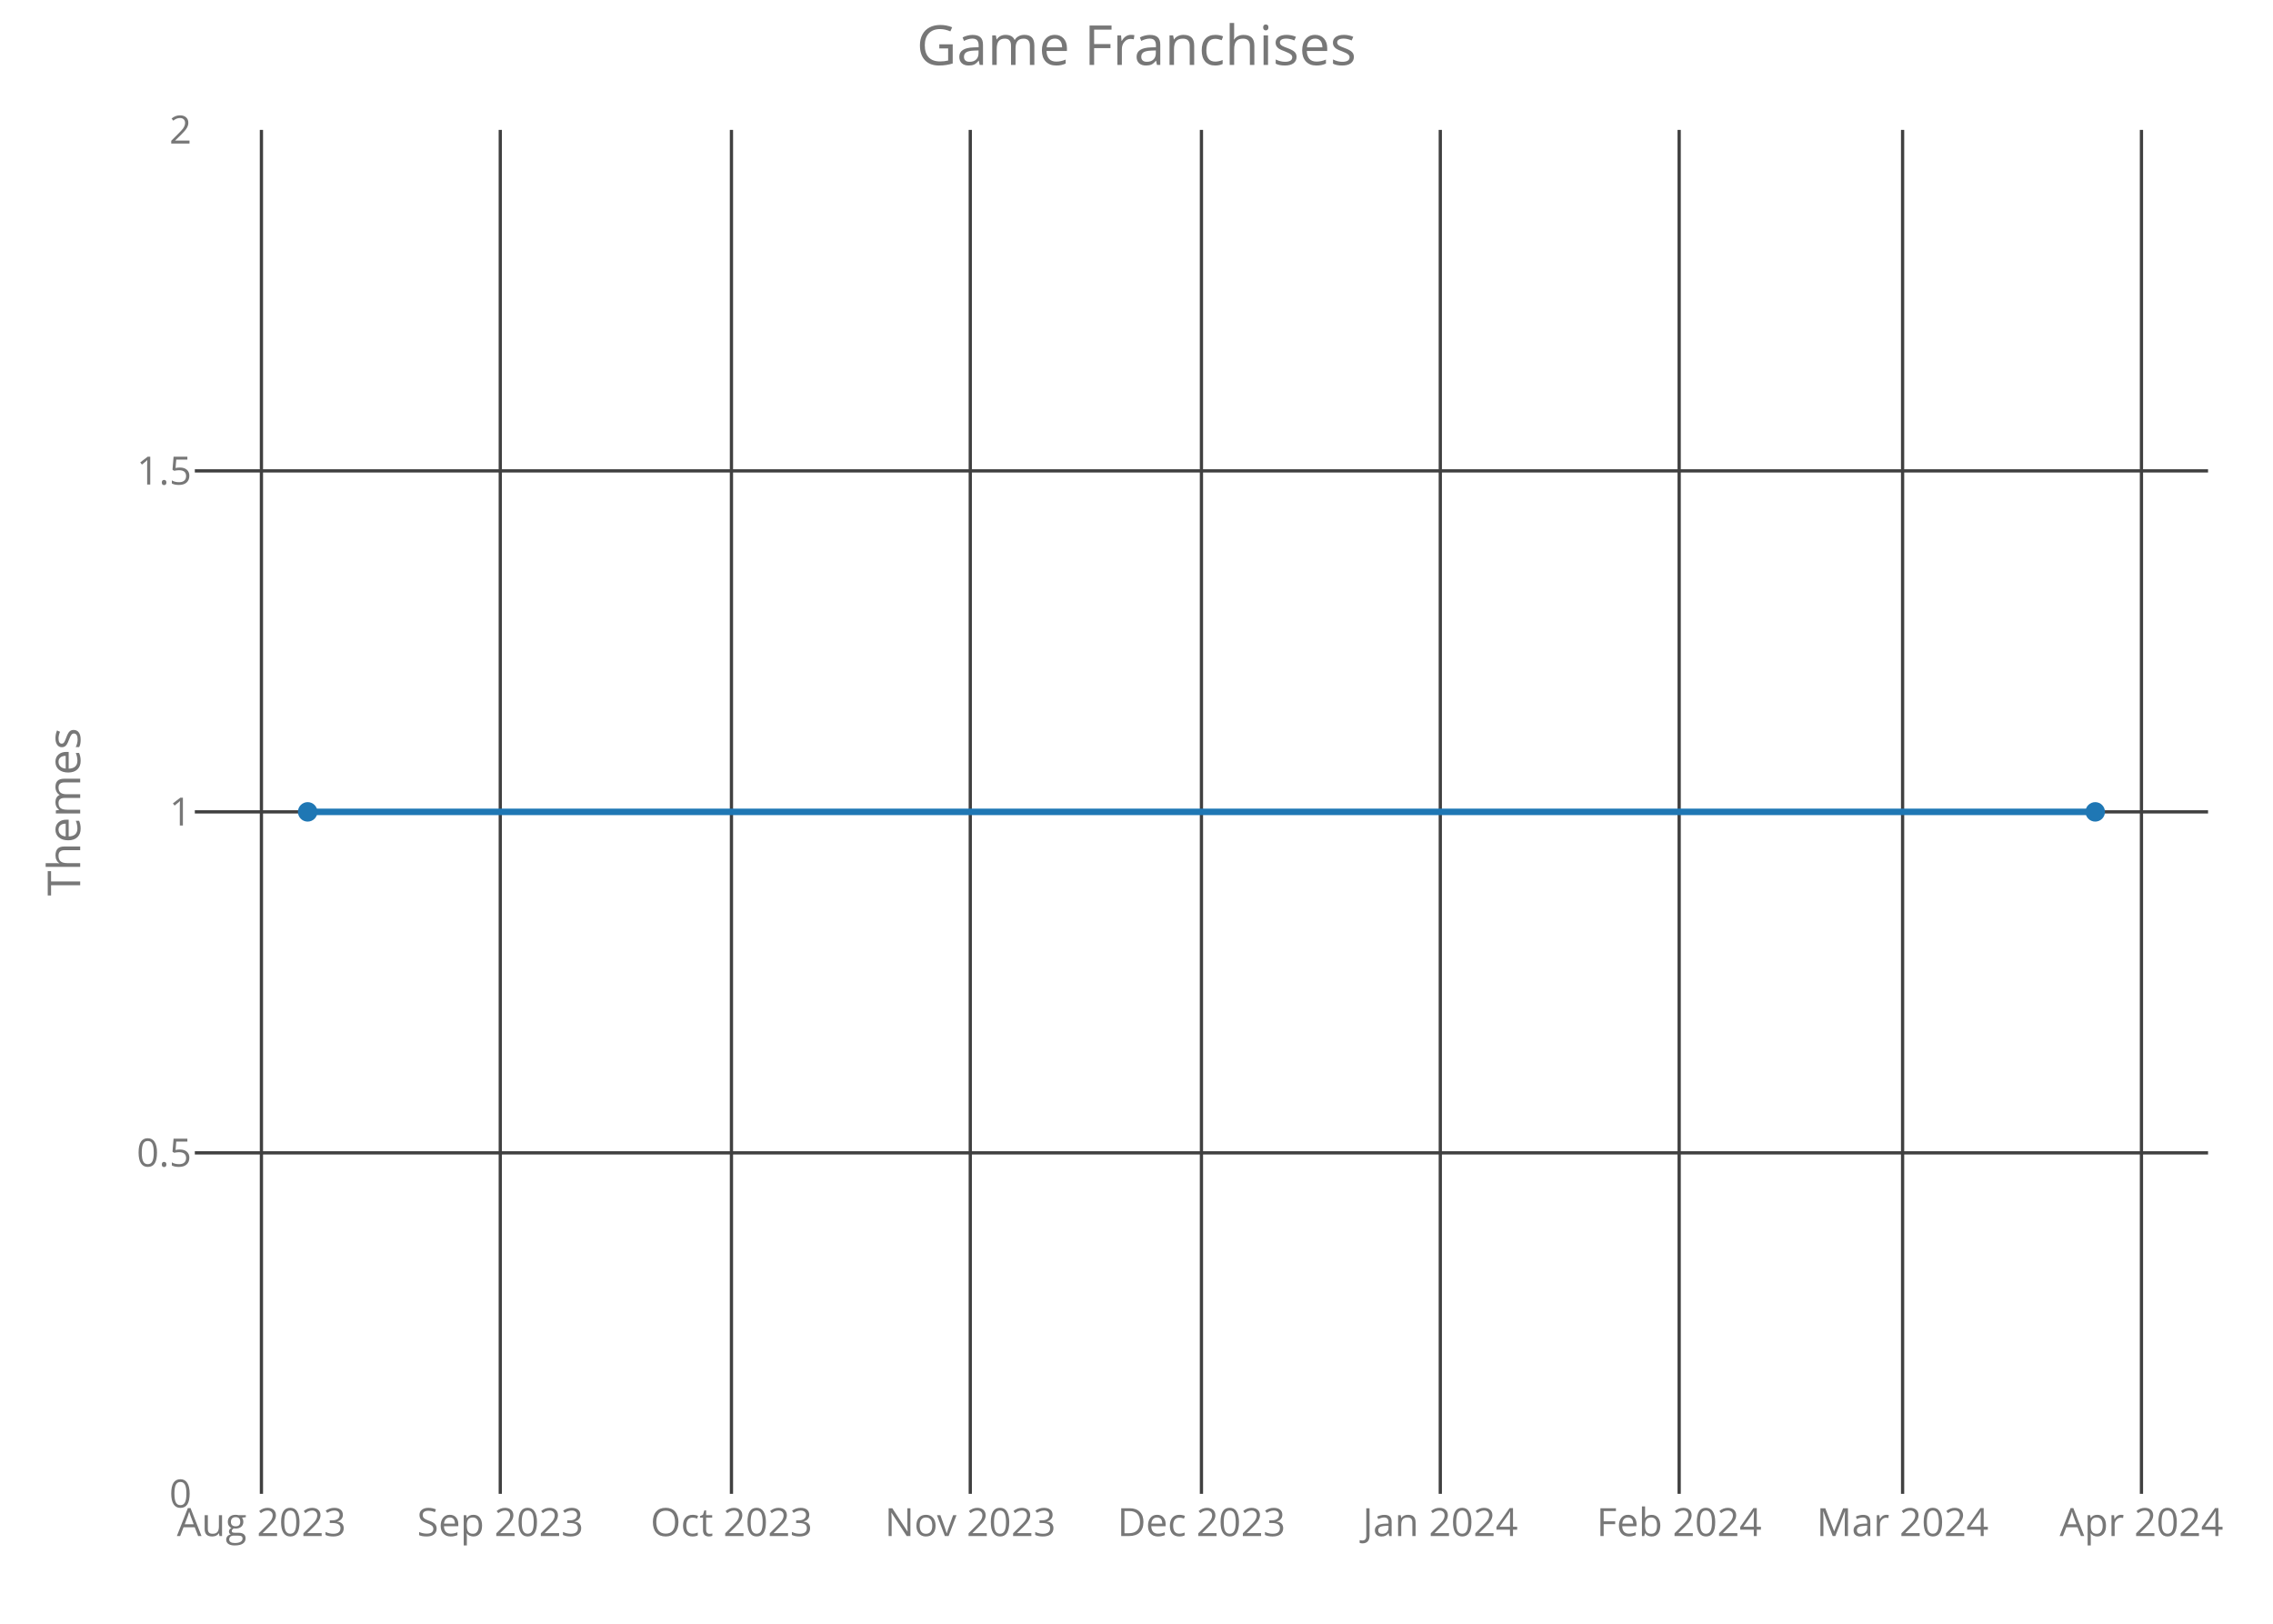
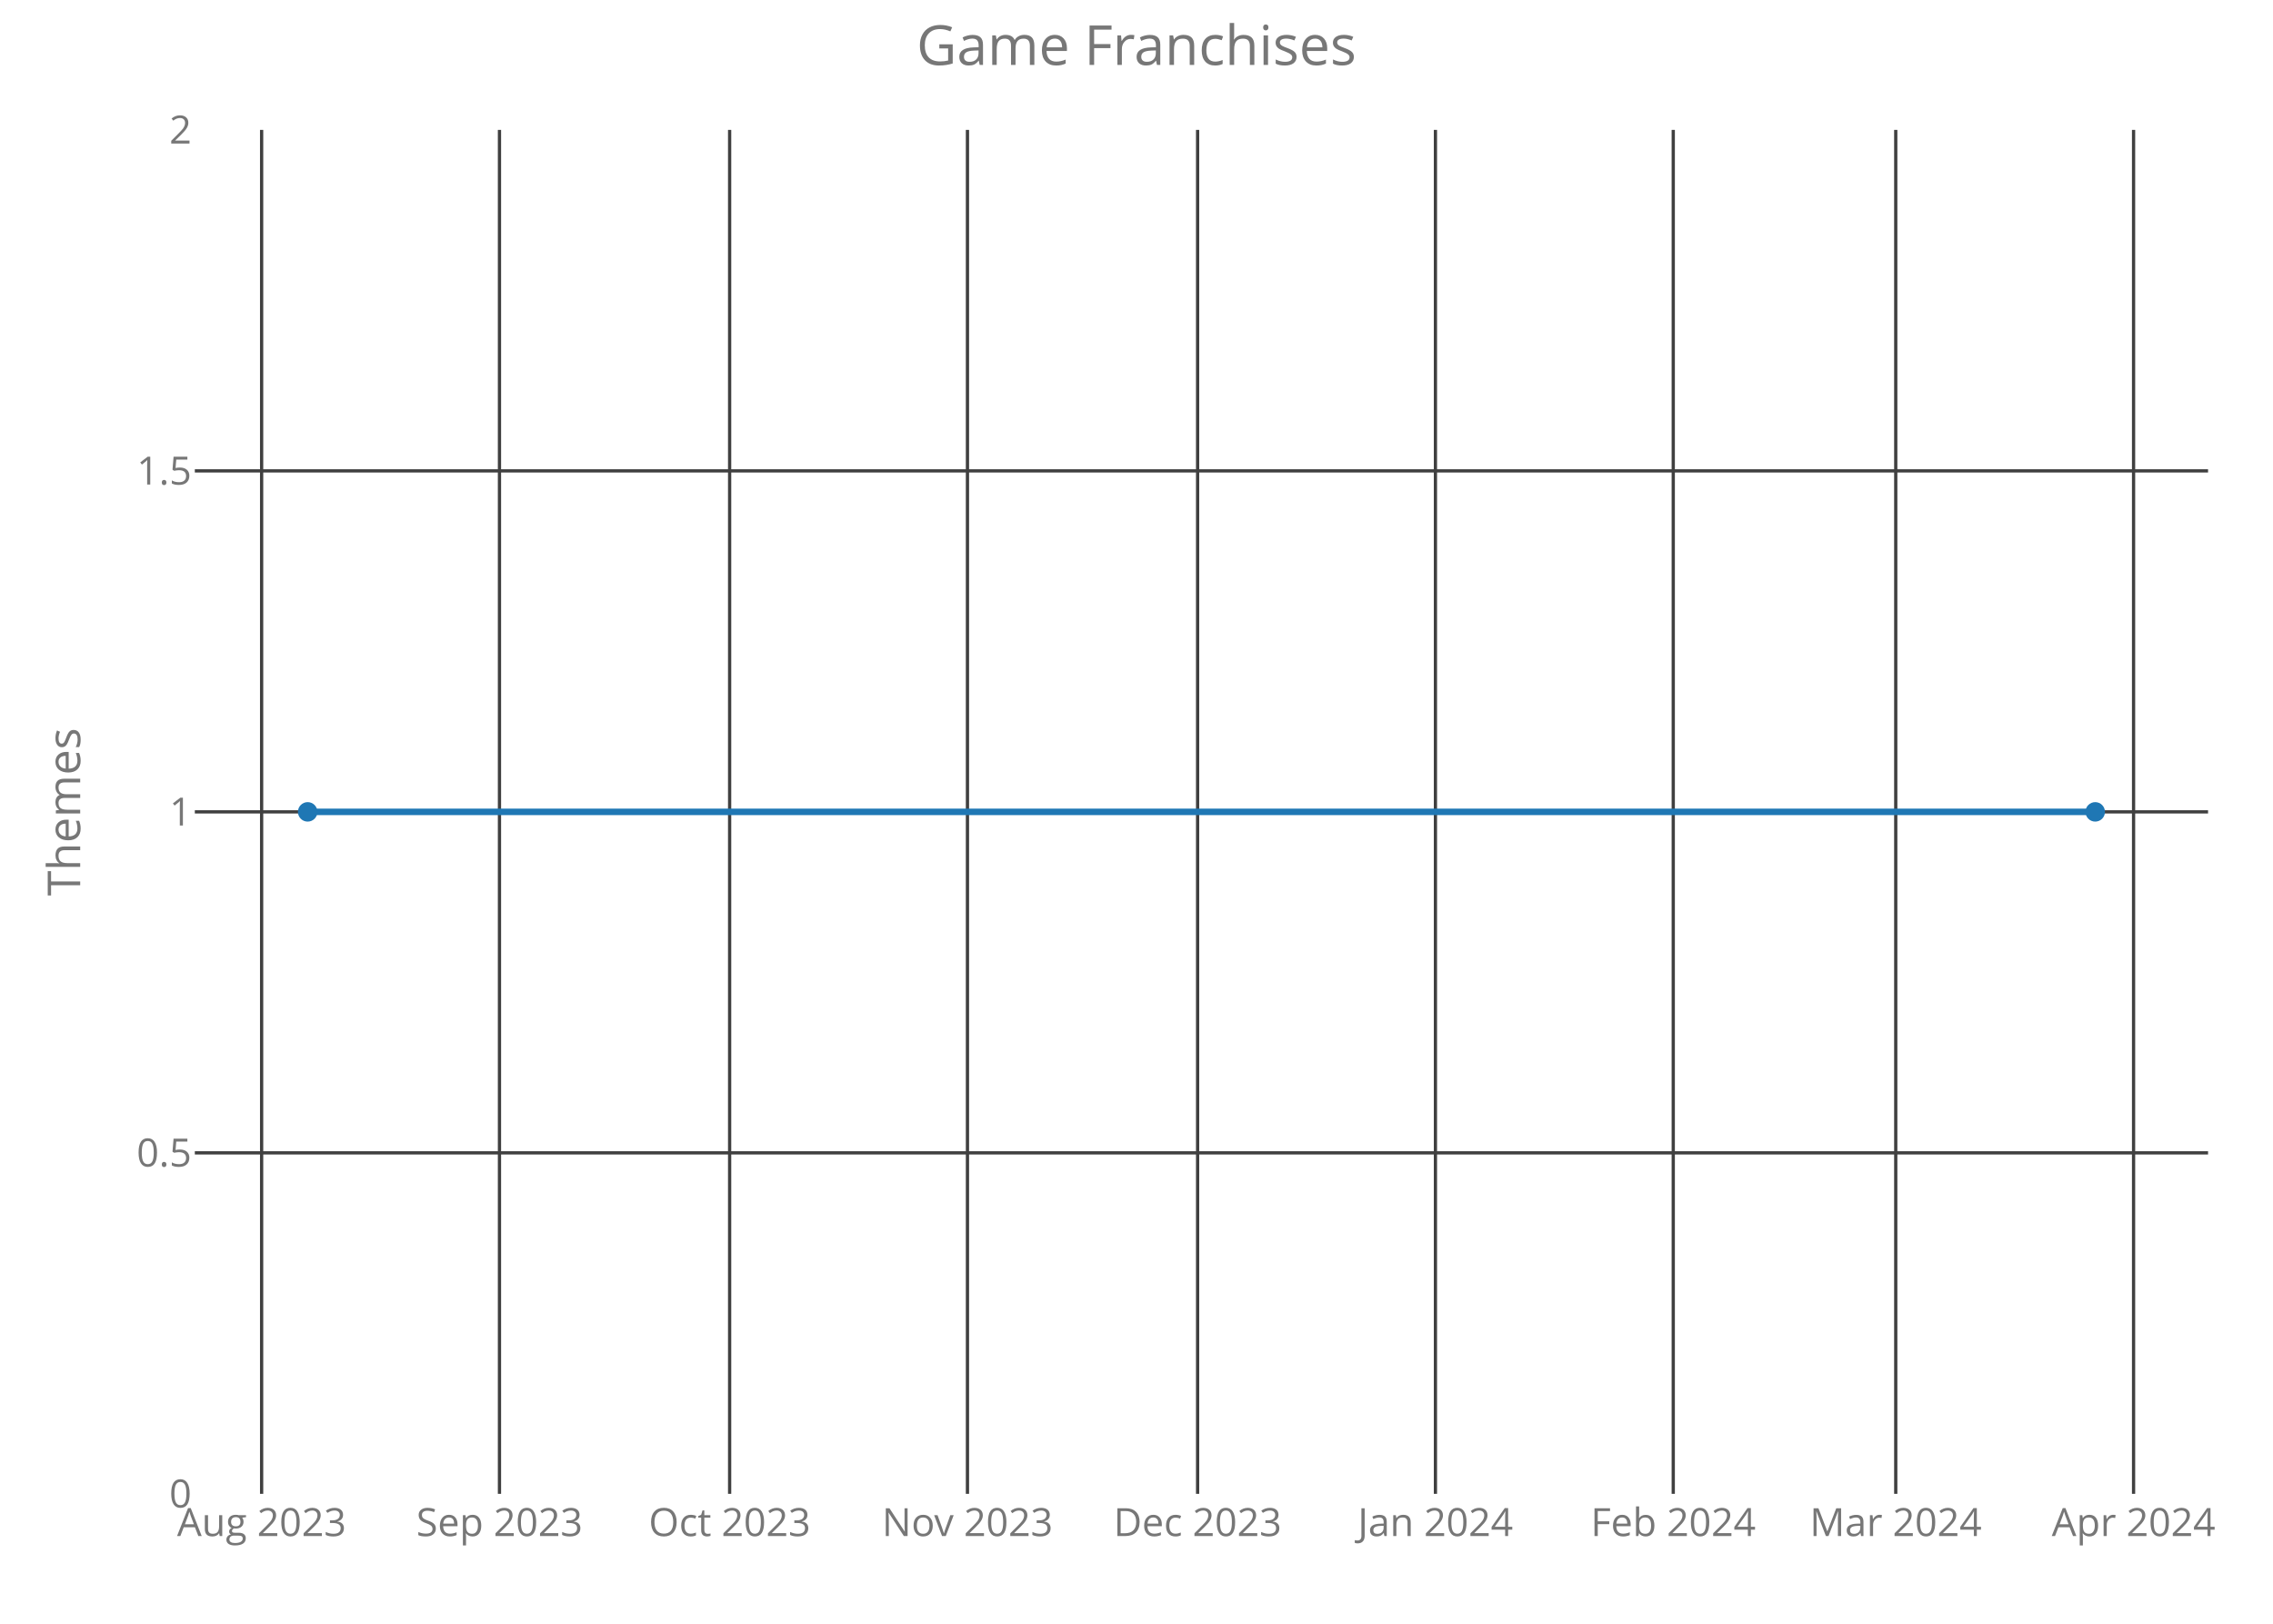
<svg xmlns="http://www.w3.org/2000/svg" class="main-svg" width="700" height="500" style="" viewBox="0 0 700 500">
  <rect x="0" y="0" width="700" height="500" style="fill: rgb(0, 0, 0); fill-opacity: 0;" />
-   <defs id="defs-e97ed6">
+   <defs id="defs-a40ed4">
    <g class="clips">
-       <clipPath id="clipe97ed6xyplot" class="plotclip">
+       <clipPath id="clipa40ed4xyplot" class="plotclip">
        <rect width="620" height="420" />
      </clipPath>
-       <clipPath class="axesclip" id="clipe97ed6x">
+       <clipPath class="axesclip" id="clipa40ed4x">
        <rect x="60" y="0" width="620" height="500" />
      </clipPath>
-       <clipPath class="axesclip" id="clipe97ed6y">
+       <clipPath class="axesclip" id="clipa40ed4y">
        <rect x="0" y="40" width="700" height="420" />
      </clipPath>
-       <clipPath class="axesclip" id="clipe97ed6xy">
+       <clipPath class="axesclip" id="clipa40ed4xy">
        <rect x="60" y="40" width="620" height="420" />
      </clipPath>
    </g>
    <g class="gradients" />
  </defs>
  <g class="bglayer">
    <rect class="bg" x="60" y="40" width="620" height="420" style="fill: rgb(0, 0, 0); fill-opacity: 0; stroke-width: 0;" />
  </g>
  <g class="layer-below">
    <g class="imagelayer" />
    <g class="shapelayer" />
  </g>
  <g class="cartesianlayer">
    <g class="subplot xy">
      <g class="layer-subplot">
        <g class="shapelayer" />
        <g class="imagelayer" />
      </g>
      <g class="gridlayer">
        <g class="x">
-           <path class="xgrid crisp" transform="translate(80.51,0)" d="M0,40v420" style="stroke: rgb(64, 64, 64); stroke-opacity: 1; stroke-width: 1px;" />
-           <path class="xgrid crisp" transform="translate(154.07,0)" d="M0,40v420" style="stroke: rgb(64, 64, 64); stroke-opacity: 1; stroke-width: 1px;" />
-           <path class="xgrid crisp" transform="translate(225.26,0)" d="M0,40v420" style="stroke: rgb(64, 64, 64); stroke-opacity: 1; stroke-width: 1px;" />
-           <path class="xgrid crisp" transform="translate(298.81,0)" d="M0,40v420" style="stroke: rgb(64, 64, 64); stroke-opacity: 1; stroke-width: 1px;" />
-           <path class="xgrid crisp" transform="translate(370,0)" d="M0,40v420" style="stroke: rgb(64, 64, 64); stroke-opacity: 1; stroke-width: 1px;" />
-           <path class="xgrid crisp" transform="translate(443.56,0)" d="M0,40v420" style="stroke: rgb(64, 64, 64); stroke-opacity: 1; stroke-width: 1px;" />
-           <path class="xgrid crisp" transform="translate(517.12,0)" d="M0,40v420" style="stroke: rgb(64, 64, 64); stroke-opacity: 1; stroke-width: 1px;" />
-           <path class="xgrid crisp" transform="translate(585.93,0)" d="M0,40v420" style="stroke: rgb(64, 64, 64); stroke-opacity: 1; stroke-width: 1px;" />
-           <path class="xgrid crisp" transform="translate(659.49,0)" d="M0,40v420" style="stroke: rgb(64, 64, 64); stroke-opacity: 1; stroke-width: 1px;" />
+           <path class="xgrid crisp" transform="translate(80.57,0)" d="M0,40v420" style="stroke: rgb(64, 64, 64); stroke-opacity: 1; stroke-width: 1px;" />
+           <path class="xgrid crisp" transform="translate(153.82,0)" d="M0,40v420" style="stroke: rgb(64, 64, 64); stroke-opacity: 1; stroke-width: 1px;" />
+           <path class="xgrid crisp" transform="translate(224.7,0)" d="M0,40v420" style="stroke: rgb(64, 64, 64); stroke-opacity: 1; stroke-width: 1px;" />
+           <path class="xgrid crisp" transform="translate(297.94,0)" d="M0,40v420" style="stroke: rgb(64, 64, 64); stroke-opacity: 1; stroke-width: 1px;" />
+           <path class="xgrid crisp" transform="translate(368.82,0)" d="M0,40v420" style="stroke: rgb(64, 64, 64); stroke-opacity: 1; stroke-width: 1px;" />
+           <path class="xgrid crisp" transform="translate(442.06,0)" d="M0,40v420" style="stroke: rgb(64, 64, 64); stroke-opacity: 1; stroke-width: 1px;" />
+           <path class="xgrid crisp" transform="translate(515.3,0)" d="M0,40v420" style="stroke: rgb(64, 64, 64); stroke-opacity: 1; stroke-width: 1px;" />
+           <path class="xgrid crisp" transform="translate(583.82,0)" d="M0,40v420" style="stroke: rgb(64, 64, 64); stroke-opacity: 1; stroke-width: 1px;" />
+           <path class="xgrid crisp" transform="translate(657.06,0)" d="M0,40v420" style="stroke: rgb(64, 64, 64); stroke-opacity: 1; stroke-width: 1px;" />
        </g>
        <g class="y">
          <path class="ygrid crisp" transform="translate(0,355)" d="M60,0h620" style="stroke: rgb(64, 64, 64); stroke-opacity: 1; stroke-width: 1px;" />
          <path class="ygrid crisp" transform="translate(0,250)" d="M60,0h620" style="stroke: rgb(64, 64, 64); stroke-opacity: 1; stroke-width: 1px;" />
          <path class="ygrid crisp" transform="translate(0,145)" d="M60,0h620" style="stroke: rgb(64, 64, 64); stroke-opacity: 1; stroke-width: 1px;" />
        </g>
      </g>
      <g class="zerolinelayer" />
      <path class="xlines-below crisp" d="M0,0" style="fill: none;" />
      <path class="ylines-below crisp" d="M0,0" style="fill: none;" />
      <g class="overlines-below" />
      <g class="xaxislayer-below">
        <g class="xtick">
-           <text text-anchor="middle" x="0" y="473" transform="translate(80.51,0)" style="font-family: 'Open Sans'; font-size: 12px; fill: rgb(119, 119, 119); fill-opacity: 1; white-space: pre;">Aug 2023</text>
+           <text text-anchor="middle" x="0" y="473" transform="translate(80.57,0)" style="font-family: 'Open Sans'; font-size: 12px; fill: rgb(119, 119, 119); fill-opacity: 1; white-space: pre;">Aug 2023</text>
        </g>
        <g class="xtick">
-           <text text-anchor="middle" x="0" y="473" transform="translate(154.07,0)" style="font-family: 'Open Sans'; font-size: 12px; fill: rgb(119, 119, 119); fill-opacity: 1; white-space: pre;">Sep 2023</text>
+           <text text-anchor="middle" x="0" y="473" transform="translate(153.82,0)" style="font-family: 'Open Sans'; font-size: 12px; fill: rgb(119, 119, 119); fill-opacity: 1; white-space: pre;">Sep 2023</text>
        </g>
        <g class="xtick">
-           <text text-anchor="middle" x="0" y="473" transform="translate(225.26,0)" style="font-family: 'Open Sans'; font-size: 12px; fill: rgb(119, 119, 119); fill-opacity: 1; white-space: pre;">Oct 2023</text>
+           <text text-anchor="middle" x="0" y="473" transform="translate(224.7,0)" style="font-family: 'Open Sans'; font-size: 12px; fill: rgb(119, 119, 119); fill-opacity: 1; white-space: pre;">Oct 2023</text>
        </g>
        <g class="xtick">
-           <text text-anchor="middle" x="0" y="473" transform="translate(298.81,0)" style="font-family: 'Open Sans'; font-size: 12px; fill: rgb(119, 119, 119); fill-opacity: 1; white-space: pre;">Nov 2023</text>
+           <text text-anchor="middle" x="0" y="473" transform="translate(297.94,0)" style="font-family: 'Open Sans'; font-size: 12px; fill: rgb(119, 119, 119); fill-opacity: 1; white-space: pre;">Nov 2023</text>
        </g>
        <g class="xtick">
-           <text text-anchor="middle" x="0" y="473" transform="translate(370,0)" style="font-family: 'Open Sans'; font-size: 12px; fill: rgb(119, 119, 119); fill-opacity: 1; white-space: pre;">Dec 2023</text>
+           <text text-anchor="middle" x="0" y="473" transform="translate(368.82,0)" style="font-family: 'Open Sans'; font-size: 12px; fill: rgb(119, 119, 119); fill-opacity: 1; white-space: pre;">Dec 2023</text>
        </g>
        <g class="xtick">
-           <text text-anchor="middle" x="0" y="473" transform="translate(443.56,0)" style="font-family: 'Open Sans'; font-size: 12px; fill: rgb(119, 119, 119); fill-opacity: 1; white-space: pre;">Jan 2024</text>
+           <text text-anchor="middle" x="0" y="473" transform="translate(442.06,0)" style="font-family: 'Open Sans'; font-size: 12px; fill: rgb(119, 119, 119); fill-opacity: 1; white-space: pre;">Jan 2024</text>
        </g>
        <g class="xtick">
-           <text text-anchor="middle" x="0" y="473" transform="translate(517.12,0)" style="font-family: 'Open Sans'; font-size: 12px; fill: rgb(119, 119, 119); fill-opacity: 1; white-space: pre;">Feb 2024</text>
+           <text text-anchor="middle" x="0" y="473" transform="translate(515.3,0)" style="font-family: 'Open Sans'; font-size: 12px; fill: rgb(119, 119, 119); fill-opacity: 1; white-space: pre;">Feb 2024</text>
        </g>
        <g class="xtick">
-           <text text-anchor="middle" x="0" y="473" transform="translate(585.93,0)" style="font-family: 'Open Sans'; font-size: 12px; fill: rgb(119, 119, 119); fill-opacity: 1; white-space: pre;">Mar 2024</text>
+           <text text-anchor="middle" x="0" y="473" transform="translate(583.82,0)" style="font-family: 'Open Sans'; font-size: 12px; fill: rgb(119, 119, 119); fill-opacity: 1; white-space: pre;">Mar 2024</text>
        </g>
        <g class="xtick">
-           <text text-anchor="middle" x="0" y="473" transform="translate(659.49,0)" style="font-family: 'Open Sans'; font-size: 12px; fill: rgb(119, 119, 119); fill-opacity: 1; white-space: pre;">Apr 2024</text>
+           <text text-anchor="middle" x="0" y="473" transform="translate(657.06,0)" style="font-family: 'Open Sans'; font-size: 12px; fill: rgb(119, 119, 119); fill-opacity: 1; white-space: pre;">Apr 2024</text>
        </g>
      </g>
      <g class="yaxislayer-below">
        <g class="ytick">
          <text text-anchor="end" x="59" y="4.2" transform="translate(0,460)" style="font-family: 'Open Sans'; font-size: 12px; fill: rgb(119, 119, 119); fill-opacity: 1; white-space: pre;">0</text>
        </g>
        <g class="ytick">
          <text text-anchor="end" x="59" y="4.2" transform="translate(0,355)" style="font-family: 'Open Sans'; font-size: 12px; fill: rgb(119, 119, 119); fill-opacity: 1; white-space: pre;">0.5</text>
        </g>
        <g class="ytick">
          <text text-anchor="end" x="59" y="4.2" transform="translate(0,250)" style="font-family: 'Open Sans'; font-size: 12px; fill: rgb(119, 119, 119); fill-opacity: 1; white-space: pre;">1</text>
        </g>
        <g class="ytick">
          <text text-anchor="end" x="59" y="4.2" transform="translate(0,145)" style="font-family: 'Open Sans'; font-size: 12px; fill: rgb(119, 119, 119); fill-opacity: 1; white-space: pre;">1.5</text>
        </g>
        <g class="ytick">
          <text text-anchor="end" x="59" y="4.2" transform="translate(0,40)" style="font-family: 'Open Sans'; font-size: 12px; fill: rgb(119, 119, 119); fill-opacity: 1; white-space: pre;">2</text>
        </g>
      </g>
      <g class="overaxes-below" />
-       <g class="plot" transform="translate(60,40)" clip-path="url('#clipe97ed6xyplot')">
+       <g class="plot" transform="translate(60,40)" clip-path="url('#clipa40ed4xyplot')">
        <g class="scatterlayer mlayer">
-           <g class="trace scatter traceaf092d" style="stroke-miterlimit: 2; opacity: 1;">
+           <g class="trace scatter traceec1c7b" style="stroke-miterlimit: 2; opacity: 1;">
            <g class="fills" />
            <g class="errorbars" />
            <g class="lines">
              <path class="js-line" d="M34.75,210L585.25,210" style="vector-effect: non-scaling-stroke; fill: none; stroke: rgb(31, 119, 180); stroke-opacity: 1; stroke-width: 2px; opacity: 1;" />
            </g>
            <g class="points">
              <path class="point" transform="translate(34.75,210)" d="M3,0A3,3 0 1,1 0,-3A3,3 0 0,1 3,0Z" style="opacity: 1; stroke-width: 0px; fill: rgb(31, 119, 180); fill-opacity: 1;" />
              <path class="point" transform="translate(585.25,210)" d="M3,0A3,3 0 1,1 0,-3A3,3 0 0,1 3,0Z" style="opacity: 1; stroke-width: 0px; fill: rgb(31, 119, 180); fill-opacity: 1;" />
            </g>
            <g class="text" />
          </g>
        </g>
      </g>
      <g class="overplot" />
      <path class="xlines-above" />
      <path class="ylines-above" />
      <g class="overlines-above" />
      <g class="xaxislayer-above" />
      <g class="yaxislayer-above" />
      <g class="overaxes-above" />
    </g>
  </g>
  <g class="polarlayer" />
  <g class="ternarylayer" />
  <g class="geolayer" />
  <g class="funnelarealayer" />
  <g class="pielayer" />
  <g class="treemaplayer" />
  <g class="sunburstlayer" />
  <g class="glimages" />
-   <defs id="topdefs-e97ed6">
+   <defs id="topdefs-a40ed4">
    <g class="clips" />
  </defs>
  <g class="layer-above">
    <g class="imagelayer" />
    <g class="shapelayer" />
  </g>
  <g class="infolayer">
    <g class="g-gtitle">
      <text class="gtitle" x="350" y="20" text-anchor="middle" dy="0em" style="font-family: 'Open Sans'; font-size: 17px; fill: rgb(119, 119, 119); opacity: 1; font-weight: normal; white-space: pre;">Game Franchises</text>
    </g>
    <g class="g-xtitle" />
    <g class="g-ytitle">
      <text class="ytitle" transform="rotate(-90,24.7,250)" x="24.7" y="250" text-anchor="middle" style="font-family: 'Open Sans'; font-size: 14px; fill: rgb(119, 119, 119); opacity: 1; font-weight: normal; white-space: pre;">Themes</text>
    </g>
  </g>
</svg>
